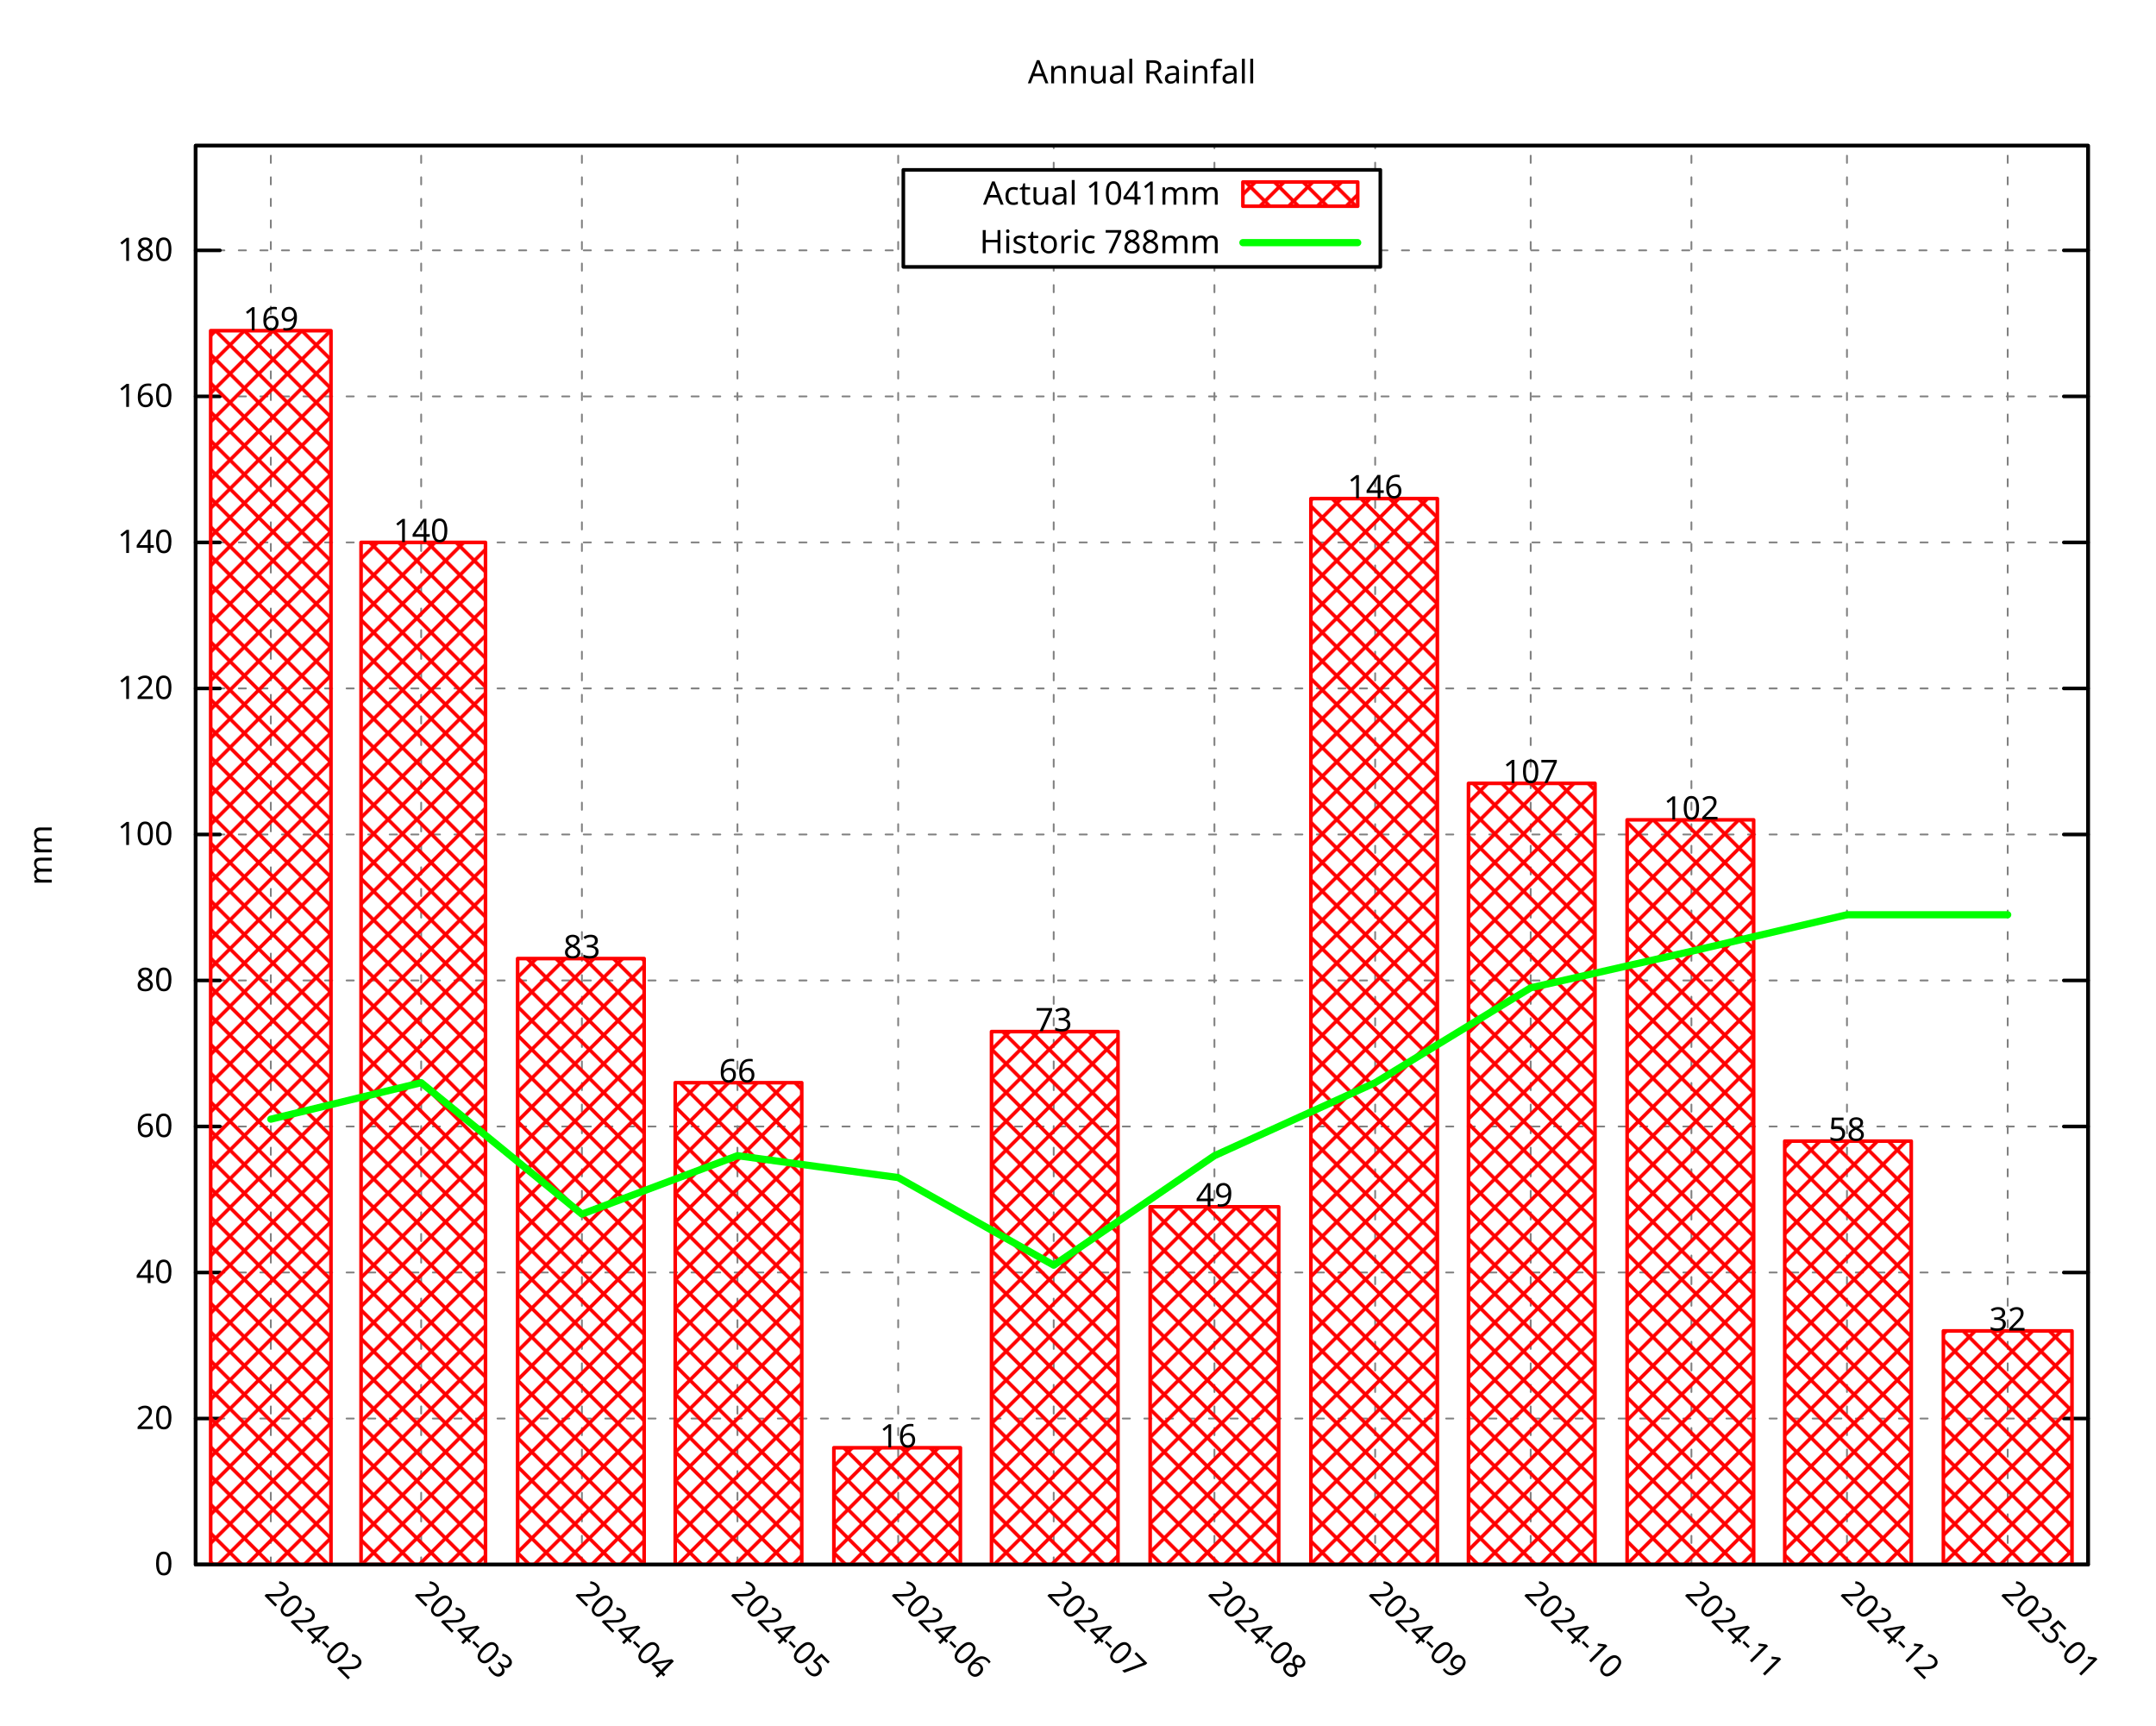
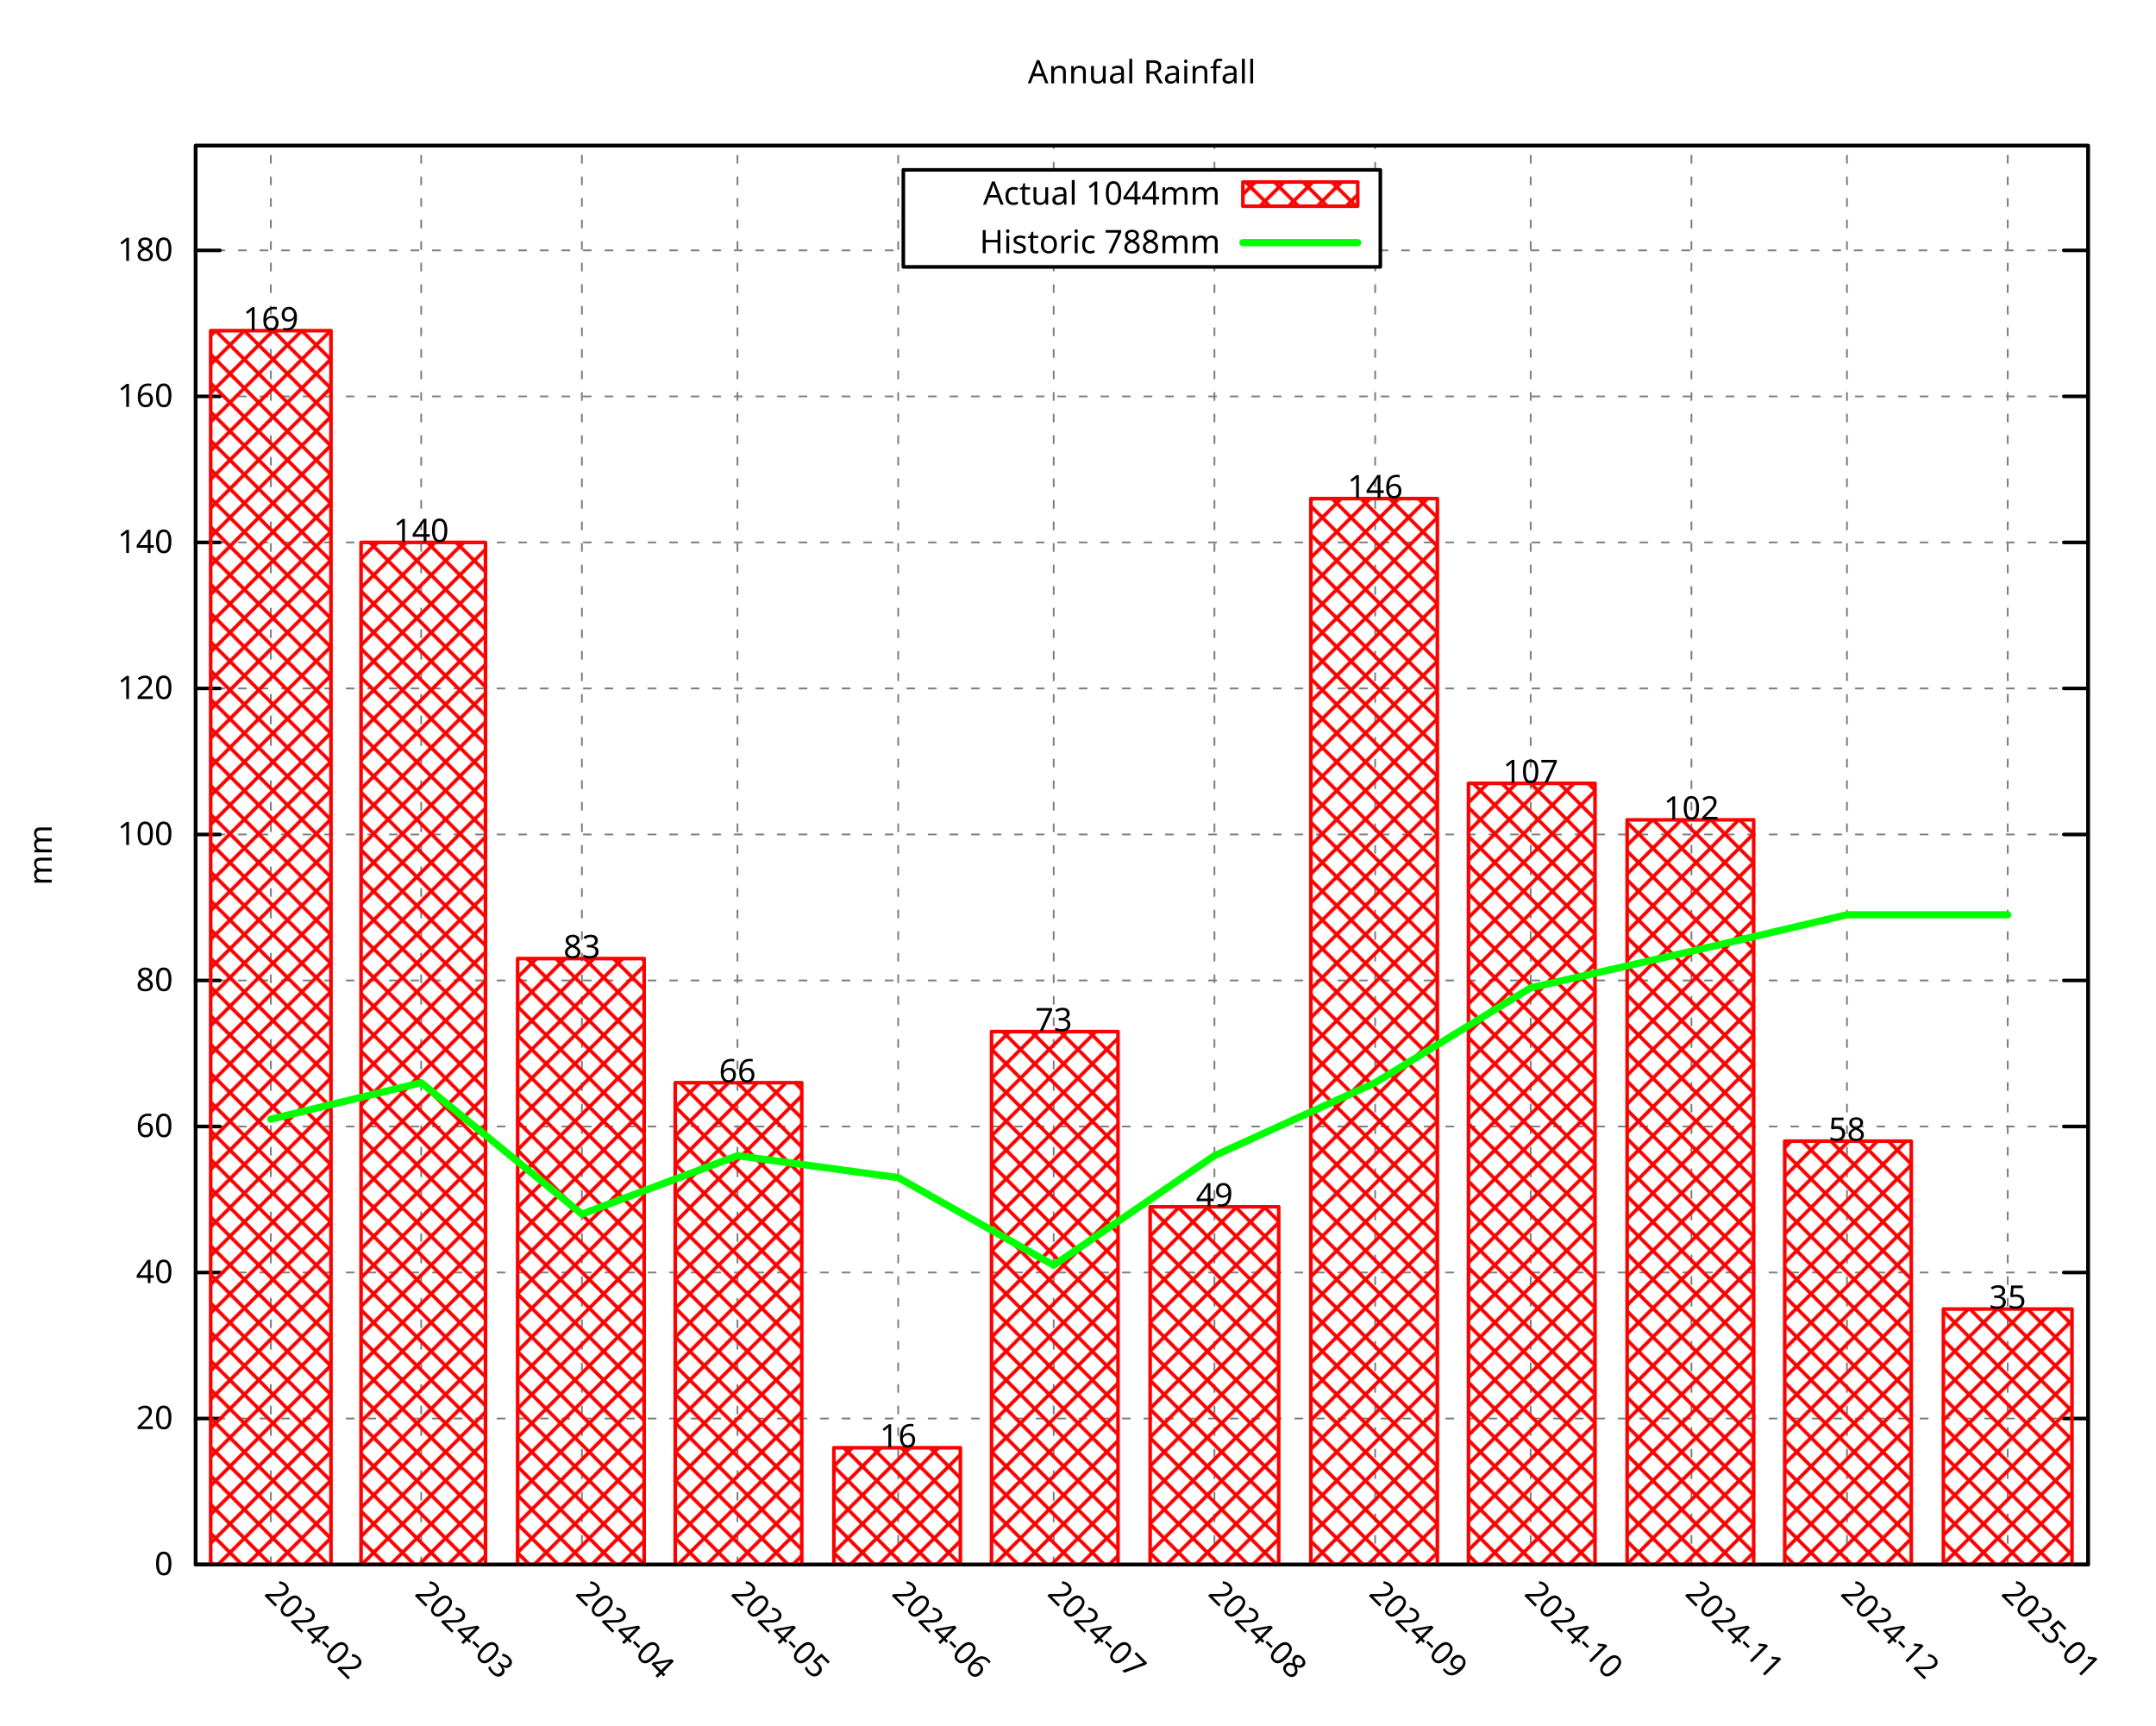
<svg xmlns="http://www.w3.org/2000/svg" xmlns:xlink="http://www.w3.org/1999/xlink" width="600" height="480" viewBox="0 0 600 480">
  <g id="gnuplot_canvas">
    <rect x="0" y="0" width="600" height="480" fill="none" />
    <defs>
      <circle id="gpDot" r="0.5" stroke-width="0.5" stroke="currentColor" />
      <path id="gpPt0" stroke-width="0.296" stroke="currentColor" d="M-1,0 h2 M0,-1 v2" />
      <path id="gpPt1" stroke-width="0.296" stroke="currentColor" d="M-1,-1 L1,1 M1,-1 L-1,1" />
      <path id="gpPt2" stroke-width="0.296" stroke="currentColor" d="M-1,0 L1,0 M0,-1 L0,1 M-1,-1 L1,1 M-1,1 L1,-1" />
      <rect id="gpPt3" stroke-width="0.296" stroke="currentColor" x="-1" y="-1" width="2" height="2" />
      <rect id="gpPt4" stroke-width="0.296" stroke="currentColor" fill="currentColor" x="-1" y="-1" width="2" height="2" />
      <circle id="gpPt5" stroke-width="0.296" stroke="currentColor" cx="0" cy="0" r="1" />
      <use xlink:href="#gpPt5" id="gpPt6" fill="currentColor" stroke="none" />
      <path id="gpPt7" stroke-width="0.296" stroke="currentColor" d="M0,-1.33 L-1.33,0.67 L1.33,0.67 z" />
      <use xlink:href="#gpPt7" id="gpPt8" fill="currentColor" stroke="none" />
      <use xlink:href="#gpPt7" id="gpPt9" stroke="currentColor" transform="rotate(180)" />
      <use xlink:href="#gpPt9" id="gpPt10" fill="currentColor" stroke="none" />
      <use xlink:href="#gpPt3" id="gpPt11" stroke="currentColor" transform="rotate(45)" />
      <use xlink:href="#gpPt11" id="gpPt12" fill="currentColor" stroke="none" />
      <path id="gpPt13" stroke-width="0.296" stroke="currentColor" d="M0,1.330 L1.265,0.411 L0.782,-1.067 L-0.782,-1.076 L-1.265,0.411 z" />
      <use xlink:href="#gpPt13" id="gpPt14" fill="currentColor" stroke="none" />
      <filter id="textbox" filterUnits="objectBoundingBox" x="0" y="0" height="1" width="1">
        <feFlood flood-color="white" flood-opacity="1" result="bgnd" />
        <feComposite in="SourceGraphic" in2="bgnd" operator="atop" />
      </filter>
      <filter id="greybox" filterUnits="objectBoundingBox" x="0" y="0" height="1" width="1">
        <feFlood flood-color="lightgrey" flood-opacity="1" result="grey" />
        <feComposite in="SourceGraphic" in2="grey" operator="atop" />
      </filter>
    </defs>
    <g fill="none" color="white" stroke="currentColor" stroke-width="1.00" stroke-linecap="round" stroke-linejoin="round">
</g>
    <g fill="none" color="black" stroke="currentColor" stroke-width="1.00" stroke-linecap="round" stroke-linejoin="round">
</g>
    <g fill="none" color="black" stroke="black" stroke-width="0.50" stroke-linecap="round" stroke-linejoin="round">
</g>
    <g fill="none" color="gray" stroke="currentColor" stroke-width="0.50" stroke-linecap="round" stroke-linejoin="round">
      <path stroke="gray" stroke-dasharray="2,4" class="gridline" d="M54.45,435.32 L581.09,435.32  " />
    </g>
    <g fill="none" color="gray" stroke="gray" stroke-width="1.00" stroke-linecap="round" stroke-linejoin="round">
</g>
    <g fill="none" color="black" stroke="currentColor" stroke-width="1.00" stroke-linecap="round" stroke-linejoin="round">
      <path stroke="black" d="M54.45,435.32 L61.20,435.32 M581.09,435.32 L574.34,435.32  " />
      <g transform="translate(48.15,438.25)" stroke="none" fill="black" font-family="Droid Sans" font-size="9.00" text-anchor="end">
        <text>
          <tspan font-family="Droid Sans"> 0</tspan>
        </text>
      </g>
    </g>
    <g fill="none" color="black" stroke="currentColor" stroke-width="1.00" stroke-linecap="round" stroke-linejoin="round">
</g>
    <g fill="none" color="black" stroke="black" stroke-width="0.50" stroke-linecap="round" stroke-linejoin="round">
</g>
    <g fill="none" color="gray" stroke="currentColor" stroke-width="0.50" stroke-linecap="round" stroke-linejoin="round">
      <path stroke="gray" stroke-dasharray="2,4" class="gridline" d="M54.45,394.69 L581.09,394.69  " />
    </g>
    <g fill="none" color="gray" stroke="gray" stroke-width="1.00" stroke-linecap="round" stroke-linejoin="round">
</g>
    <g fill="none" color="black" stroke="currentColor" stroke-width="1.00" stroke-linecap="round" stroke-linejoin="round">
      <path stroke="black" d="M54.45,394.69 L61.20,394.69 M581.09,394.69 L574.34,394.69  " />
      <g transform="translate(48.15,397.62)" stroke="none" fill="black" font-family="Droid Sans" font-size="9.00" text-anchor="end">
        <text>
          <tspan font-family="Droid Sans"> 20</tspan>
        </text>
      </g>
    </g>
    <g fill="none" color="black" stroke="currentColor" stroke-width="1.00" stroke-linecap="round" stroke-linejoin="round">
</g>
    <g fill="none" color="black" stroke="black" stroke-width="0.50" stroke-linecap="round" stroke-linejoin="round">
</g>
    <g fill="none" color="gray" stroke="currentColor" stroke-width="0.50" stroke-linecap="round" stroke-linejoin="round">
      <path stroke="gray" stroke-dasharray="2,4" class="gridline" d="M54.45,354.06 L581.09,354.06  " />
    </g>
    <g fill="none" color="gray" stroke="gray" stroke-width="1.00" stroke-linecap="round" stroke-linejoin="round">
</g>
    <g fill="none" color="black" stroke="currentColor" stroke-width="1.00" stroke-linecap="round" stroke-linejoin="round">
      <path stroke="black" d="M54.45,354.06 L61.20,354.06 M581.09,354.06 L574.34,354.06  " />
      <g transform="translate(48.15,356.99)" stroke="none" fill="black" font-family="Droid Sans" font-size="9.00" text-anchor="end">
        <text>
          <tspan font-family="Droid Sans"> 40</tspan>
        </text>
      </g>
    </g>
    <g fill="none" color="black" stroke="currentColor" stroke-width="1.00" stroke-linecap="round" stroke-linejoin="round">
</g>
    <g fill="none" color="black" stroke="black" stroke-width="0.50" stroke-linecap="round" stroke-linejoin="round">
</g>
    <g fill="none" color="gray" stroke="currentColor" stroke-width="0.50" stroke-linecap="round" stroke-linejoin="round">
      <path stroke="gray" stroke-dasharray="2,4" class="gridline" d="M54.45,313.43 L581.09,313.43  " />
    </g>
    <g fill="none" color="gray" stroke="gray" stroke-width="1.00" stroke-linecap="round" stroke-linejoin="round">
</g>
    <g fill="none" color="black" stroke="currentColor" stroke-width="1.00" stroke-linecap="round" stroke-linejoin="round">
      <path stroke="black" d="M54.45,313.43 L61.20,313.43 M581.09,313.43 L574.34,313.43  " />
      <g transform="translate(48.15,316.36)" stroke="none" fill="black" font-family="Droid Sans" font-size="9.00" text-anchor="end">
        <text>
          <tspan font-family="Droid Sans"> 60</tspan>
        </text>
      </g>
    </g>
    <g fill="none" color="black" stroke="currentColor" stroke-width="1.00" stroke-linecap="round" stroke-linejoin="round">
</g>
    <g fill="none" color="black" stroke="black" stroke-width="0.50" stroke-linecap="round" stroke-linejoin="round">
</g>
    <g fill="none" color="gray" stroke="currentColor" stroke-width="0.50" stroke-linecap="round" stroke-linejoin="round">
      <path stroke="gray" stroke-dasharray="2,4" class="gridline" d="M54.45,272.80 L581.09,272.80  " />
    </g>
    <g fill="none" color="gray" stroke="gray" stroke-width="1.00" stroke-linecap="round" stroke-linejoin="round">
</g>
    <g fill="none" color="black" stroke="currentColor" stroke-width="1.00" stroke-linecap="round" stroke-linejoin="round">
      <path stroke="black" d="M54.45,272.80 L61.20,272.80 M581.09,272.80 L574.34,272.80  " />
      <g transform="translate(48.15,275.73)" stroke="none" fill="black" font-family="Droid Sans" font-size="9.00" text-anchor="end">
        <text>
          <tspan font-family="Droid Sans"> 80</tspan>
        </text>
      </g>
    </g>
    <g fill="none" color="black" stroke="currentColor" stroke-width="1.00" stroke-linecap="round" stroke-linejoin="round">
</g>
    <g fill="none" color="black" stroke="black" stroke-width="0.50" stroke-linecap="round" stroke-linejoin="round">
</g>
    <g fill="none" color="gray" stroke="currentColor" stroke-width="0.50" stroke-linecap="round" stroke-linejoin="round">
      <path stroke="gray" stroke-dasharray="2,4" class="gridline" d="M54.45,232.18 L581.09,232.18  " />
    </g>
    <g fill="none" color="gray" stroke="gray" stroke-width="1.00" stroke-linecap="round" stroke-linejoin="round">
</g>
    <g fill="none" color="black" stroke="currentColor" stroke-width="1.00" stroke-linecap="round" stroke-linejoin="round">
      <path stroke="black" d="M54.45,232.18 L61.20,232.18 M581.09,232.18 L574.34,232.18  " />
      <g transform="translate(48.15,235.11)" stroke="none" fill="black" font-family="Droid Sans" font-size="9.00" text-anchor="end">
        <text>
          <tspan font-family="Droid Sans"> 100</tspan>
        </text>
      </g>
    </g>
    <g fill="none" color="black" stroke="currentColor" stroke-width="1.00" stroke-linecap="round" stroke-linejoin="round">
</g>
    <g fill="none" color="black" stroke="black" stroke-width="0.50" stroke-linecap="round" stroke-linejoin="round">
</g>
    <g fill="none" color="gray" stroke="currentColor" stroke-width="0.50" stroke-linecap="round" stroke-linejoin="round">
      <path stroke="gray" stroke-dasharray="2,4" class="gridline" d="M54.45,191.55 L581.09,191.55  " />
    </g>
    <g fill="none" color="gray" stroke="gray" stroke-width="1.00" stroke-linecap="round" stroke-linejoin="round">
</g>
    <g fill="none" color="black" stroke="currentColor" stroke-width="1.00" stroke-linecap="round" stroke-linejoin="round">
      <path stroke="black" d="M54.45,191.55 L61.20,191.55 M581.09,191.55 L574.34,191.55  " />
      <g transform="translate(48.15,194.48)" stroke="none" fill="black" font-family="Droid Sans" font-size="9.00" text-anchor="end">
        <text>
          <tspan font-family="Droid Sans"> 120</tspan>
        </text>
      </g>
    </g>
    <g fill="none" color="black" stroke="currentColor" stroke-width="1.00" stroke-linecap="round" stroke-linejoin="round">
</g>
    <g fill="none" color="black" stroke="black" stroke-width="0.50" stroke-linecap="round" stroke-linejoin="round">
</g>
    <g fill="none" color="gray" stroke="currentColor" stroke-width="0.50" stroke-linecap="round" stroke-linejoin="round">
      <path stroke="gray" stroke-dasharray="2,4" class="gridline" d="M54.45,150.92 L581.09,150.92  " />
    </g>
    <g fill="none" color="gray" stroke="gray" stroke-width="1.00" stroke-linecap="round" stroke-linejoin="round">
</g>
    <g fill="none" color="black" stroke="currentColor" stroke-width="1.00" stroke-linecap="round" stroke-linejoin="round">
      <path stroke="black" d="M54.45,150.92 L61.20,150.92 M581.09,150.92 L574.34,150.92  " />
      <g transform="translate(48.15,153.85)" stroke="none" fill="black" font-family="Droid Sans" font-size="9.00" text-anchor="end">
        <text>
          <tspan font-family="Droid Sans"> 140</tspan>
        </text>
      </g>
    </g>
    <g fill="none" color="black" stroke="currentColor" stroke-width="1.00" stroke-linecap="round" stroke-linejoin="round">
</g>
    <g fill="none" color="black" stroke="black" stroke-width="0.50" stroke-linecap="round" stroke-linejoin="round">
</g>
    <g fill="none" color="gray" stroke="currentColor" stroke-width="0.50" stroke-linecap="round" stroke-linejoin="round">
      <path stroke="gray" stroke-dasharray="2,4" class="gridline" d="M54.45,110.29 L581.09,110.29  " />
    </g>
    <g fill="none" color="gray" stroke="gray" stroke-width="1.00" stroke-linecap="round" stroke-linejoin="round">
</g>
    <g fill="none" color="black" stroke="currentColor" stroke-width="1.00" stroke-linecap="round" stroke-linejoin="round">
      <path stroke="black" d="M54.45,110.29 L61.20,110.29 M581.09,110.29 L574.34,110.29  " />
      <g transform="translate(48.15,113.22)" stroke="none" fill="black" font-family="Droid Sans" font-size="9.00" text-anchor="end">
        <text>
          <tspan font-family="Droid Sans"> 160</tspan>
        </text>
      </g>
    </g>
    <g fill="none" color="black" stroke="currentColor" stroke-width="1.00" stroke-linecap="round" stroke-linejoin="round">
</g>
    <g fill="none" color="black" stroke="black" stroke-width="0.50" stroke-linecap="round" stroke-linejoin="round">
</g>
    <g fill="none" color="gray" stroke="currentColor" stroke-width="0.50" stroke-linecap="round" stroke-linejoin="round">
      <path stroke="gray" stroke-dasharray="2,4" class="gridline" d="M54.45,69.66 L251.39,69.66 M384.14,69.66 L581.09,69.66  " />
    </g>
    <g fill="none" color="gray" stroke="gray" stroke-width="1.00" stroke-linecap="round" stroke-linejoin="round">
</g>
    <g fill="none" color="black" stroke="currentColor" stroke-width="1.00" stroke-linecap="round" stroke-linejoin="round">
      <path stroke="black" d="M54.45,69.66 L61.20,69.66 M581.09,69.66 L574.34,69.66  " />
      <g transform="translate(48.15,72.59)" stroke="none" fill="black" font-family="Droid Sans" font-size="9.00" text-anchor="end">
        <text>
          <tspan font-family="Droid Sans"> 180</tspan>
        </text>
      </g>
    </g>
    <g fill="none" color="black" stroke="currentColor" stroke-width="1.00" stroke-linecap="round" stroke-linejoin="round">
</g>
    <g fill="none" color="black" stroke="black" stroke-width="0.50" stroke-linecap="round" stroke-linejoin="round">
</g>
    <g fill="none" color="gray" stroke="currentColor" stroke-width="0.50" stroke-linecap="round" stroke-linejoin="round">
      <path stroke="gray" stroke-dasharray="2,4" class="gridline" d="M75.37,435.32 L75.37,40.51  " />
    </g>
    <g fill="none" color="gray" stroke="gray" stroke-width="1.00" stroke-linecap="round" stroke-linejoin="round">
</g>
    <g fill="none" color="black" stroke="currentColor" stroke-width="1.00" stroke-linecap="round" stroke-linejoin="round">
      <path stroke="black" d="M75.37,435.32 M75.37,40.51  " />
      <g transform="translate(73.30,443.69) rotate(45.00)" stroke="none" fill="black" font-family="Droid Sans" font-size="9.00" text-anchor="start">
        <text>
          <tspan font-family="Droid Sans">2024-02</tspan>
        </text>
      </g>
    </g>
    <g fill="none" color="black" stroke="currentColor" stroke-width="1.00" stroke-linecap="round" stroke-linejoin="round">
</g>
    <g fill="none" color="black" stroke="black" stroke-width="0.50" stroke-linecap="round" stroke-linejoin="round">
</g>
    <g fill="none" color="gray" stroke="currentColor" stroke-width="0.50" stroke-linecap="round" stroke-linejoin="round">
      <path stroke="gray" stroke-dasharray="2,4" class="gridline" d="M117.21,435.32 L117.21,40.51  " />
    </g>
    <g fill="none" color="gray" stroke="gray" stroke-width="1.00" stroke-linecap="round" stroke-linejoin="round">
</g>
    <g fill="none" color="black" stroke="currentColor" stroke-width="1.00" stroke-linecap="round" stroke-linejoin="round">
      <path stroke="black" d="M117.21,435.32 M117.21,40.51  " />
      <g transform="translate(115.14,443.69) rotate(45.00)" stroke="none" fill="black" font-family="Droid Sans" font-size="9.00" text-anchor="start">
        <text>
          <tspan font-family="Droid Sans">2024-03</tspan>
        </text>
      </g>
    </g>
    <g fill="none" color="black" stroke="currentColor" stroke-width="1.00" stroke-linecap="round" stroke-linejoin="round">
</g>
    <g fill="none" color="black" stroke="black" stroke-width="0.50" stroke-linecap="round" stroke-linejoin="round">
</g>
    <g fill="none" color="gray" stroke="currentColor" stroke-width="0.50" stroke-linecap="round" stroke-linejoin="round">
      <path stroke="gray" stroke-dasharray="2,4" class="gridline" d="M161.94,435.32 L161.94,40.51  " />
    </g>
    <g fill="none" color="gray" stroke="gray" stroke-width="1.00" stroke-linecap="round" stroke-linejoin="round">
</g>
    <g fill="none" color="black" stroke="currentColor" stroke-width="1.00" stroke-linecap="round" stroke-linejoin="round">
      <path stroke="black" d="M161.94,435.32 M161.94,40.51  " />
      <g transform="translate(159.87,443.69) rotate(45.00)" stroke="none" fill="black" font-family="Droid Sans" font-size="9.00" text-anchor="start">
        <text>
          <tspan font-family="Droid Sans">2024-04</tspan>
        </text>
      </g>
    </g>
    <g fill="none" color="black" stroke="currentColor" stroke-width="1.00" stroke-linecap="round" stroke-linejoin="round">
</g>
    <g fill="none" color="black" stroke="black" stroke-width="0.50" stroke-linecap="round" stroke-linejoin="round">
</g>
    <g fill="none" color="gray" stroke="currentColor" stroke-width="0.50" stroke-linecap="round" stroke-linejoin="round">
      <path stroke="gray" stroke-dasharray="2,4" class="gridline" d="M205.23,435.32 L205.23,40.51  " />
    </g>
    <g fill="none" color="gray" stroke="gray" stroke-width="1.00" stroke-linecap="round" stroke-linejoin="round">
</g>
    <g fill="none" color="black" stroke="currentColor" stroke-width="1.00" stroke-linecap="round" stroke-linejoin="round">
      <path stroke="black" d="M205.23,435.32 M205.23,40.51  " />
      <g transform="translate(203.16,443.69) rotate(45.00)" stroke="none" fill="black" font-family="Droid Sans" font-size="9.00" text-anchor="start">
        <text>
          <tspan font-family="Droid Sans">2024-05</tspan>
        </text>
      </g>
    </g>
    <g fill="none" color="black" stroke="currentColor" stroke-width="1.00" stroke-linecap="round" stroke-linejoin="round">
</g>
    <g fill="none" color="black" stroke="black" stroke-width="0.50" stroke-linecap="round" stroke-linejoin="round">
</g>
    <g fill="none" color="gray" stroke="currentColor" stroke-width="0.50" stroke-linecap="round" stroke-linejoin="round">
      <path stroke="gray" stroke-dasharray="2,4" class="gridline" d="M249.96,435.32 L249.96,40.51  " />
    </g>
    <g fill="none" color="gray" stroke="gray" stroke-width="1.00" stroke-linecap="round" stroke-linejoin="round">
</g>
    <g fill="none" color="black" stroke="currentColor" stroke-width="1.00" stroke-linecap="round" stroke-linejoin="round">
      <path stroke="black" d="M249.96,435.32 M249.96,40.51  " />
      <g transform="translate(247.89,443.69) rotate(45.00)" stroke="none" fill="black" font-family="Droid Sans" font-size="9.00" text-anchor="start">
        <text>
          <tspan font-family="Droid Sans">2024-06</tspan>
        </text>
      </g>
    </g>
    <g fill="none" color="black" stroke="currentColor" stroke-width="1.00" stroke-linecap="round" stroke-linejoin="round">
</g>
    <g fill="none" color="black" stroke="black" stroke-width="0.50" stroke-linecap="round" stroke-linejoin="round">
</g>
    <g fill="none" color="gray" stroke="currentColor" stroke-width="0.50" stroke-linecap="round" stroke-linejoin="round">
      <path stroke="gray" stroke-dasharray="2,4" class="gridline" d="M293.24,435.32 L293.24,74.26 M293.24,47.26 L293.24,40.51  " />
    </g>
    <g fill="none" color="gray" stroke="gray" stroke-width="1.00" stroke-linecap="round" stroke-linejoin="round">
</g>
    <g fill="none" color="black" stroke="currentColor" stroke-width="1.00" stroke-linecap="round" stroke-linejoin="round">
      <path stroke="black" d="M293.24,435.32 M293.24,40.51  " />
      <g transform="translate(291.17,443.69) rotate(45.00)" stroke="none" fill="black" font-family="Droid Sans" font-size="9.00" text-anchor="start">
        <text>
          <tspan font-family="Droid Sans">2024-07</tspan>
        </text>
      </g>
    </g>
    <g fill="none" color="black" stroke="currentColor" stroke-width="1.00" stroke-linecap="round" stroke-linejoin="round">
</g>
    <g fill="none" color="black" stroke="black" stroke-width="0.50" stroke-linecap="round" stroke-linejoin="round">
</g>
    <g fill="none" color="gray" stroke="currentColor" stroke-width="0.50" stroke-linecap="round" stroke-linejoin="round">
      <path stroke="gray" stroke-dasharray="2,4" class="gridline" d="M337.97,435.32 L337.97,74.26 M337.97,47.26 L337.97,40.51  " />
    </g>
    <g fill="none" color="gray" stroke="gray" stroke-width="1.00" stroke-linecap="round" stroke-linejoin="round">
</g>
    <g fill="none" color="black" stroke="currentColor" stroke-width="1.00" stroke-linecap="round" stroke-linejoin="round">
      <path stroke="black" d="M337.97,435.32 M337.97,40.51  " />
      <g transform="translate(335.90,443.69) rotate(45.00)" stroke="none" fill="black" font-family="Droid Sans" font-size="9.00" text-anchor="start">
        <text>
          <tspan font-family="Droid Sans">2024-08</tspan>
        </text>
      </g>
    </g>
    <g fill="none" color="black" stroke="currentColor" stroke-width="1.00" stroke-linecap="round" stroke-linejoin="round">
</g>
    <g fill="none" color="black" stroke="black" stroke-width="0.50" stroke-linecap="round" stroke-linejoin="round">
</g>
    <g fill="none" color="gray" stroke="currentColor" stroke-width="0.50" stroke-linecap="round" stroke-linejoin="round">
      <path stroke="gray" stroke-dasharray="2,4" class="gridline" d="M382.70,435.32 L382.70,74.26 M382.70,47.26 L382.70,40.51  " />
    </g>
    <g fill="none" color="gray" stroke="gray" stroke-width="1.00" stroke-linecap="round" stroke-linejoin="round">
</g>
    <g fill="none" color="black" stroke="currentColor" stroke-width="1.00" stroke-linecap="round" stroke-linejoin="round">
      <path stroke="black" d="M382.70,435.32 M382.70,40.51  " />
      <g transform="translate(380.63,443.69) rotate(45.00)" stroke="none" fill="black" font-family="Droid Sans" font-size="9.00" text-anchor="start">
        <text>
          <tspan font-family="Droid Sans">2024-09</tspan>
        </text>
      </g>
    </g>
    <g fill="none" color="black" stroke="currentColor" stroke-width="1.00" stroke-linecap="round" stroke-linejoin="round">
</g>
    <g fill="none" color="black" stroke="black" stroke-width="0.50" stroke-linecap="round" stroke-linejoin="round">
</g>
    <g fill="none" color="gray" stroke="currentColor" stroke-width="0.50" stroke-linecap="round" stroke-linejoin="round">
      <path stroke="gray" stroke-dasharray="2,4" class="gridline" d="M425.98,435.32 L425.98,40.51  " />
    </g>
    <g fill="none" color="gray" stroke="gray" stroke-width="1.00" stroke-linecap="round" stroke-linejoin="round">
</g>
    <g fill="none" color="black" stroke="currentColor" stroke-width="1.00" stroke-linecap="round" stroke-linejoin="round">
      <path stroke="black" d="M425.98,435.32 M425.98,40.51  " />
      <g transform="translate(423.91,443.69) rotate(45.00)" stroke="none" fill="black" font-family="Droid Sans" font-size="9.00" text-anchor="start">
        <text>
          <tspan font-family="Droid Sans">2024-10</tspan>
        </text>
      </g>
    </g>
    <g fill="none" color="black" stroke="currentColor" stroke-width="1.00" stroke-linecap="round" stroke-linejoin="round">
</g>
    <g fill="none" color="black" stroke="black" stroke-width="0.50" stroke-linecap="round" stroke-linejoin="round">
</g>
    <g fill="none" color="gray" stroke="currentColor" stroke-width="0.50" stroke-linecap="round" stroke-linejoin="round">
      <path stroke="gray" stroke-dasharray="2,4" class="gridline" d="M470.71,435.32 L470.71,40.51  " />
    </g>
    <g fill="none" color="gray" stroke="gray" stroke-width="1.00" stroke-linecap="round" stroke-linejoin="round">
</g>
    <g fill="none" color="black" stroke="currentColor" stroke-width="1.00" stroke-linecap="round" stroke-linejoin="round">
      <path stroke="black" d="M470.71,435.32 M470.71,40.51  " />
      <g transform="translate(468.64,443.69) rotate(45.00)" stroke="none" fill="black" font-family="Droid Sans" font-size="9.00" text-anchor="start">
        <text>
          <tspan font-family="Droid Sans">2024-11</tspan>
        </text>
      </g>
    </g>
    <g fill="none" color="black" stroke="currentColor" stroke-width="1.00" stroke-linecap="round" stroke-linejoin="round">
</g>
    <g fill="none" color="black" stroke="black" stroke-width="0.50" stroke-linecap="round" stroke-linejoin="round">
</g>
    <g fill="none" color="gray" stroke="currentColor" stroke-width="0.50" stroke-linecap="round" stroke-linejoin="round">
      <path stroke="gray" stroke-dasharray="2,4" class="gridline" d="M514.00,435.32 L514.00,40.51  " />
    </g>
    <g fill="none" color="gray" stroke="gray" stroke-width="1.00" stroke-linecap="round" stroke-linejoin="round">
</g>
    <g fill="none" color="black" stroke="currentColor" stroke-width="1.00" stroke-linecap="round" stroke-linejoin="round">
      <path stroke="black" d="M514.00,435.32 M514.00,40.51  " />
      <g transform="translate(511.93,443.69) rotate(45.00)" stroke="none" fill="black" font-family="Droid Sans" font-size="9.00" text-anchor="start">
        <text>
          <tspan font-family="Droid Sans">2024-12</tspan>
        </text>
      </g>
    </g>
    <g fill="none" color="black" stroke="currentColor" stroke-width="1.00" stroke-linecap="round" stroke-linejoin="round">
</g>
    <g fill="none" color="black" stroke="black" stroke-width="0.50" stroke-linecap="round" stroke-linejoin="round">
</g>
    <g fill="none" color="gray" stroke="currentColor" stroke-width="0.50" stroke-linecap="round" stroke-linejoin="round">
      <path stroke="gray" stroke-dasharray="2,4" class="gridline" d="M558.73,435.32 L558.73,40.51  " />
    </g>
    <g fill="none" color="gray" stroke="gray" stroke-width="1.00" stroke-linecap="round" stroke-linejoin="round">
</g>
    <g fill="none" color="black" stroke="currentColor" stroke-width="1.00" stroke-linecap="round" stroke-linejoin="round">
      <path stroke="black" d="M558.73,435.32 M558.73,40.51  " />
      <g transform="translate(556.66,443.69) rotate(45.00)" stroke="none" fill="black" font-family="Droid Sans" font-size="9.00" text-anchor="start">
        <text>
          <tspan font-family="Droid Sans">2025-01</tspan>
        </text>
      </g>
    </g>
    <g fill="none" color="black" stroke="currentColor" stroke-width="1.00" stroke-linecap="round" stroke-linejoin="round">
</g>
    <g fill="none" color="black" stroke="currentColor" stroke-width="1.00" stroke-linecap="round" stroke-linejoin="round">
      <path stroke="black" d="M54.45,40.51 L54.45,435.32 L581.09,435.32 L581.09,40.51 L54.45,40.51 Z  " />
    </g>
    <g fill="none" color="black" stroke="currentColor" stroke-width="1.00" stroke-linecap="round" stroke-linejoin="round">
</g>
    <g fill="none" color="black" stroke="currentColor" stroke-width="1.00" stroke-linecap="round" stroke-linejoin="round">
      <path stroke="black" d="M251.39,74.26 L251.39,47.26 L384.14,47.26 L384.14,74.26 L251.39,74.26 Z  " />
    </g>
    <g id="gnuplot_plot_1">
      <g fill="none" color="black" stroke="currentColor" stroke-width="1.00" stroke-linecap="round" stroke-linejoin="round">
        <g transform="translate(339.59,56.94)" stroke="none" fill="black" font-family="Droid Sans" font-size="9.00" text-anchor="end">
          <text>
-             <tspan font-family="Droid Sans">Actual 1041mm</tspan>
+             <tspan font-family="Droid Sans">Actual 1044mm</tspan>
          </text>
        </g>
      </g>
      <g fill="none" color="black" stroke="currentColor" stroke-width="1.00" stroke-linecap="round" stroke-linejoin="round">
        <defs>
          <pattern id="gpPat1" patternUnits="userSpaceOnUse" x="0" y="0" width="8" height="8">
            <path style="fill:none; stroke:rgb(255,0,0)" d="M0,0 L8,8 M0,8 L8,0" />
          </pattern>
        </defs>
        <g stroke="none" shape-rendering="crispEdges">
          <polygon fill="url(#gpPat1)" points="345.89,57.38 377.84,57.38 377.84,50.63 345.89,50.63 " />
        </g>
        <path stroke="rgb(255,   0,   0)" d="M345.89,57.38 L377.84,57.38 L377.84,50.64 L345.89,50.64 L345.89,57.38 Z  " />
      </g>
      <g fill="none" color="black" stroke="currentColor" stroke-width="1.00" stroke-linecap="round" stroke-linejoin="round">
        <defs>
          <pattern id="gpPat2" patternUnits="userSpaceOnUse" x="0" y="0" width="8" height="8">
            <path style="fill:none; stroke:rgb(255,0,0)" d="M0,0 L8,8 M0,8 L8,0" />
          </pattern>
        </defs>
        <g stroke="none" shape-rendering="crispEdges">
          <polygon fill="url(#gpPat2)" points="58.63,435.32 92.12,435.32 92.12,92.00 58.63,92.00 " />
        </g>
        <path stroke="rgb(255,   0,   0)" d="M58.63,435.32 L58.63,92.01 L92.11,92.01 L92.11,435.32 L58.63,435.32 Z  " />
        <g stroke="none" shape-rendering="crispEdges">
          <polygon fill="url(#gpPat2)" points="100.48,435.32 135.12,435.32 135.12,150.91 100.48,150.91 " />
        </g>
        <path stroke="rgb(255,   0,   0)" d="M100.48,435.32 L100.48,150.92 L135.11,150.92 L135.11,435.32 L100.48,435.32 Z  " />
        <g stroke="none" shape-rendering="crispEdges">
          <polygon fill="url(#gpPat2)" points="144.05,435.32 179.27,435.32 179.27,266.70 144.05,266.70 " />
        </g>
        <path stroke="rgb(255,   0,   0)" d="M144.05,435.32 L144.05,266.71 L179.26,266.71 L179.26,435.32 L144.05,435.32 Z  " />
        <g stroke="none" shape-rendering="crispEdges">
          <polygon fill="url(#gpPat2)" points="187.91,435.32 223.13,435.32 223.13,301.24 187.91,301.24 " />
        </g>
        <path stroke="rgb(255,   0,   0)" d="M187.91,435.32 L187.91,301.25 L223.12,301.25 L223.12,435.32 L187.91,435.32 Z  " />
        <g stroke="none" shape-rendering="crispEdges">
          <polygon fill="url(#gpPat2)" points="232.06,435.32 267.28,435.32 267.28,402.81 232.06,402.81 " />
        </g>
        <path stroke="rgb(255,   0,   0)" d="M232.06,435.32 L232.06,402.82 L267.27,402.82 L267.27,435.32 L232.06,435.32 Z  " />
        <g stroke="none" shape-rendering="crispEdges">
          <polygon fill="url(#gpPat2)" points="275.93,435.32 311.14,435.32 311.14,287.02 275.93,287.02 " />
        </g>
        <path stroke="rgb(255,   0,   0)" d="M275.93,435.32 L275.93,287.03 L311.13,287.03 L311.13,435.32 L275.93,435.32 Z  " />
        <g stroke="none" shape-rendering="crispEdges">
          <polygon fill="url(#gpPat2)" points="320.08,435.32 355.87,435.32 355.87,335.77 320.08,335.77 " />
        </g>
        <path stroke="rgb(255,   0,   0)" d="M320.08,435.32 L320.08,335.78 L355.86,335.78 L355.86,435.32 L320.08,435.32 Z  " />
        <g stroke="none" shape-rendering="crispEdges">
          <polygon fill="url(#gpPat2)" points="364.81,435.32 400.02,435.32 400.02,138.72 364.81,138.72 " />
        </g>
        <path stroke="rgb(255,   0,   0)" d="M364.81,435.32 L364.81,138.73 L400.01,138.73 L400.01,435.32 L364.81,435.32 Z  " />
        <g stroke="none" shape-rendering="crispEdges">
          <polygon fill="url(#gpPat2)" points="408.67,435.32 443.89,435.32 443.89,217.95 408.67,217.95 " />
        </g>
        <path stroke="rgb(255,   0,   0)" d="M408.67,435.32 L408.67,217.96 L443.88,217.96 L443.88,435.32 L408.67,435.32 Z  " />
        <g stroke="none" shape-rendering="crispEdges">
          <polygon fill="url(#gpPat2)" points="452.82,435.32 488.04,435.32 488.04,228.10 452.82,228.10 " />
        </g>
        <path stroke="rgb(255,   0,   0)" d="M452.82,435.32 L452.82,228.11 L488.03,228.11 L488.03,435.32 L452.82,435.32 Z  " />
        <g stroke="none" shape-rendering="crispEdges">
          <polygon fill="url(#gpPat2)" points="496.68,435.32 531.90,435.32 531.90,317.49 496.68,317.49 " />
        </g>
        <path stroke="rgb(255,   0,   0)" d="M496.68,435.32 L496.68,317.50 L531.89,317.50 L531.89,435.32 L496.68,435.32 Z  " />
        <g stroke="none" shape-rendering="crispEdges">
-           <polygon fill="url(#gpPat2)" points="540.83,435.32 576.63,435.32 576.63,370.30 540.83,370.30 " />
-         </g>
-         <path stroke="rgb(255,   0,   0)" d="M540.83,435.32 L540.83,370.31 L576.62,370.31 L576.62,435.32 L540.83,435.32 Z  " />
+           <polygon fill="url(#gpPat2)" points="540.83,435.32 576.63,435.32 576.63,364.21 540.83,364.21 " />
+         </g>
+         <path stroke="rgb(255,   0,   0)" d="M540.83,435.32 L540.83,364.22 L576.62,364.22 L576.62,435.32 L540.83,435.32 Z  " />
      </g>
    </g>
    <g id="gnuplot_plot_2" fill="none">
      <g fill="none" color="black" stroke="currentColor" stroke-width="1.00" stroke-linecap="round" stroke-linejoin="round">
        <g transform="translate(75.37,91.89)" stroke="none" fill="black" font-family="Droid Sans" font-size="9.00" text-anchor="middle">
          <text>
            <tspan font-family="Droid Sans">169</tspan>
          </text>
        </g>
        <g transform="translate(117.21,150.80)" stroke="none" fill="black" font-family="Droid Sans" font-size="9.00" text-anchor="middle">
          <text>
            <tspan font-family="Droid Sans">140</tspan>
          </text>
        </g>
        <g transform="translate(161.94,266.59)" stroke="none" fill="black" font-family="Droid Sans" font-size="9.00" text-anchor="middle">
          <text>
            <tspan font-family="Droid Sans">83</tspan>
          </text>
        </g>
        <g transform="translate(205.23,301.13)" stroke="none" fill="black" font-family="Droid Sans" font-size="9.00" text-anchor="middle">
          <text>
            <tspan font-family="Droid Sans">66</tspan>
          </text>
        </g>
        <g transform="translate(249.96,402.70)" stroke="none" fill="black" font-family="Droid Sans" font-size="9.00" text-anchor="middle">
          <text>
            <tspan font-family="Droid Sans">16</tspan>
          </text>
        </g>
        <g transform="translate(293.24,286.91)" stroke="none" fill="black" font-family="Droid Sans" font-size="9.00" text-anchor="middle">
          <text>
            <tspan font-family="Droid Sans">73</tspan>
          </text>
        </g>
        <g transform="translate(337.97,335.66)" stroke="none" fill="black" font-family="Droid Sans" font-size="9.00" text-anchor="middle">
          <text>
            <tspan font-family="Droid Sans">49</tspan>
          </text>
        </g>
        <g transform="translate(382.70,138.61)" stroke="none" fill="black" font-family="Droid Sans" font-size="9.00" text-anchor="middle">
          <text>
            <tspan font-family="Droid Sans">146</tspan>
          </text>
        </g>
        <g transform="translate(425.98,217.84)" stroke="none" fill="black" font-family="Droid Sans" font-size="9.00" text-anchor="middle">
          <text>
            <tspan font-family="Droid Sans">107</tspan>
          </text>
        </g>
        <g transform="translate(470.71,228.00)" stroke="none" fill="black" font-family="Droid Sans" font-size="9.00" text-anchor="middle">
          <text>
            <tspan font-family="Droid Sans">102</tspan>
          </text>
        </g>
        <g transform="translate(514.00,317.38)" stroke="none" fill="black" font-family="Droid Sans" font-size="9.00" text-anchor="middle">
          <text>
            <tspan font-family="Droid Sans">58</tspan>
          </text>
        </g>
-         <g transform="translate(558.73,370.20)" stroke="none" fill="black" font-family="Droid Sans" font-size="9.00" text-anchor="middle">
-           <text>
-             <tspan font-family="Droid Sans">32</tspan>
+         <g transform="translate(558.73,364.10)" stroke="none" fill="black" font-family="Droid Sans" font-size="9.00" text-anchor="middle">
+           <text>
+             <tspan font-family="Droid Sans">35</tspan>
          </text>
        </g>
      </g>
    </g>
    <g id="gnuplot_plot_3">
      <g fill="none" color="white" stroke="black" stroke-width="2.00" stroke-linecap="round" stroke-linejoin="round">
</g>
      <g fill="none" color="black" stroke="currentColor" stroke-width="2.00" stroke-linecap="round" stroke-linejoin="round">
        <g transform="translate(339.59,70.44)" stroke="none" fill="black" font-family="Droid Sans" font-size="9.00" text-anchor="end">
          <text>
            <tspan font-family="Droid Sans">Historic 788mm</tspan>
          </text>
        </g>
      </g>
      <g fill="none" color="black" stroke="currentColor" stroke-width="2.00" stroke-linecap="round" stroke-linejoin="round">
        <path stroke="rgb(  0, 255,   0)" d="M345.89,67.51 L377.84,67.51 M75.37,311.40 L117.21,301.25 L161.94,337.81 L205.23,321.56 L249.96,327.65 L293.24,352.03   L337.97,321.56 L382.70,301.25 L425.98,274.84 L470.71,264.68 L514.00,254.52 L558.73,254.52  " />
      </g>
    </g>
    <g fill="none" color="black" stroke="currentColor" stroke-width="2.00" stroke-linecap="round" stroke-linejoin="round">
</g>
    <g fill="none" color="black" stroke="black" stroke-width="1.00" stroke-linecap="round" stroke-linejoin="round">
</g>
    <g fill="none" color="black" stroke="currentColor" stroke-width="1.00" stroke-linecap="round" stroke-linejoin="round">
      <path stroke="black" d="M54.45,40.51 L54.45,435.32 L581.09,435.32 L581.09,40.51 L54.45,40.51 Z  " />
      <g transform="translate(14.39,237.92) rotate(270.00)" stroke="none" fill="black" font-family="Droid Sans" font-size="9.00" text-anchor="middle">
        <text>
          <tspan font-family="Droid Sans">mm</tspan>
        </text>
      </g>
    </g>
    <g fill="none" color="black" stroke="currentColor" stroke-width="1.00" stroke-linecap="round" stroke-linejoin="round">
</g>
    <g fill="none" color="black" stroke="currentColor" stroke-width="1.00" stroke-linecap="round" stroke-linejoin="round">
      <g transform="translate(317.77,23.19)" stroke="none" fill="black" font-family="Droid Sans" font-size="9.00" text-anchor="middle">
        <text>
          <tspan font-family="Droid Sans">Annual Rainfall</tspan>
        </text>
      </g>
    </g>
    <g fill="none" color="black" stroke="currentColor" stroke-width="1.00" stroke-linecap="round" stroke-linejoin="round">
</g>
  </g>
</svg>
